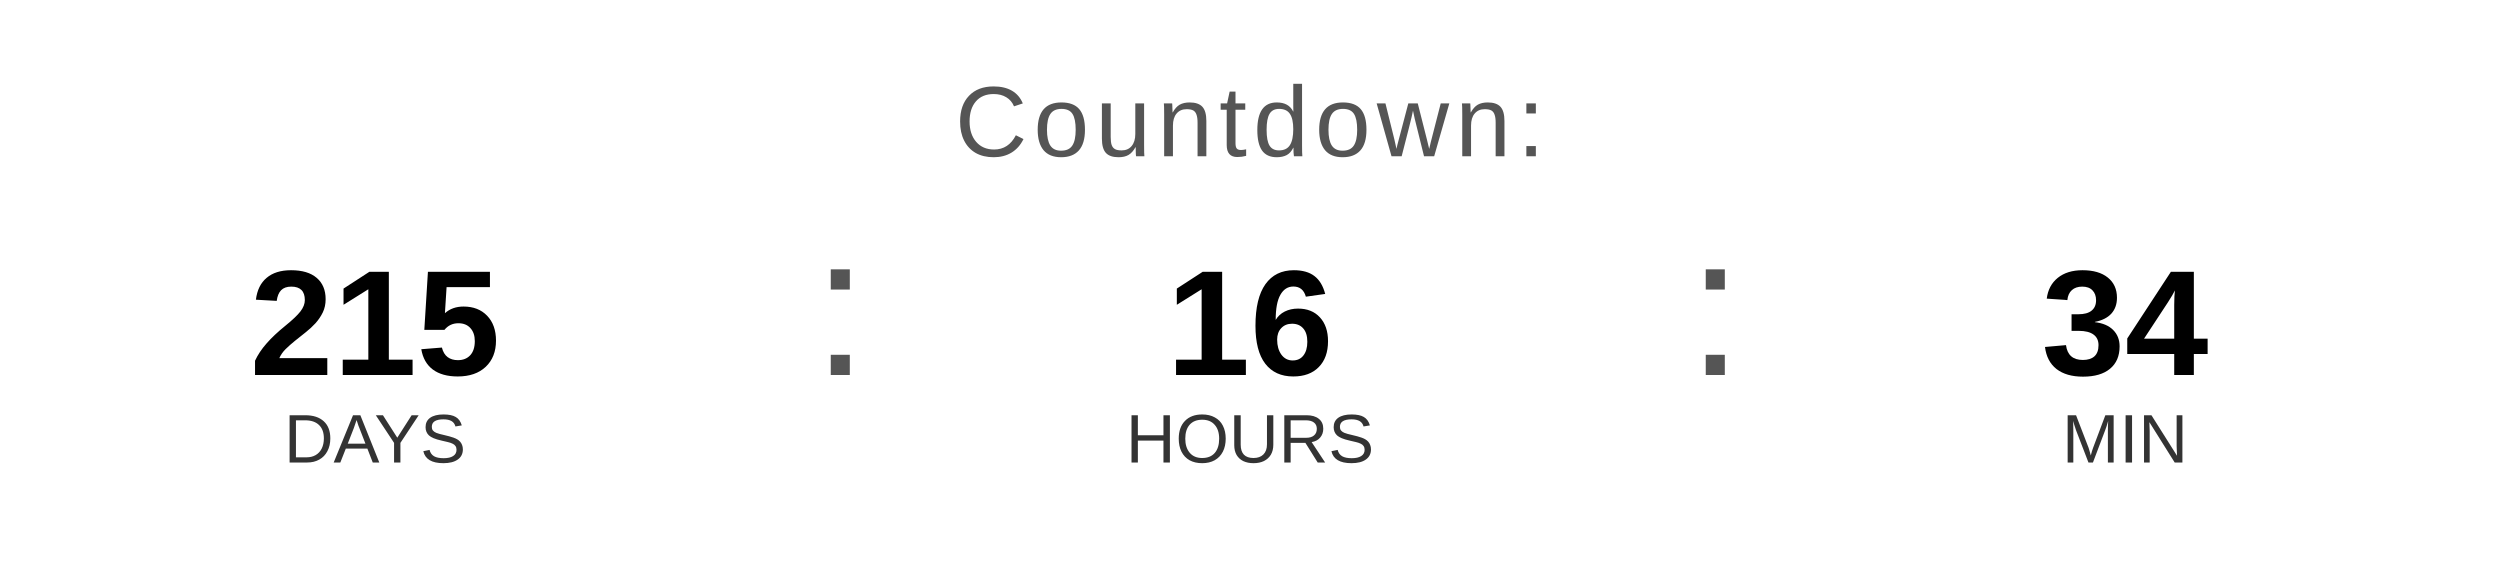
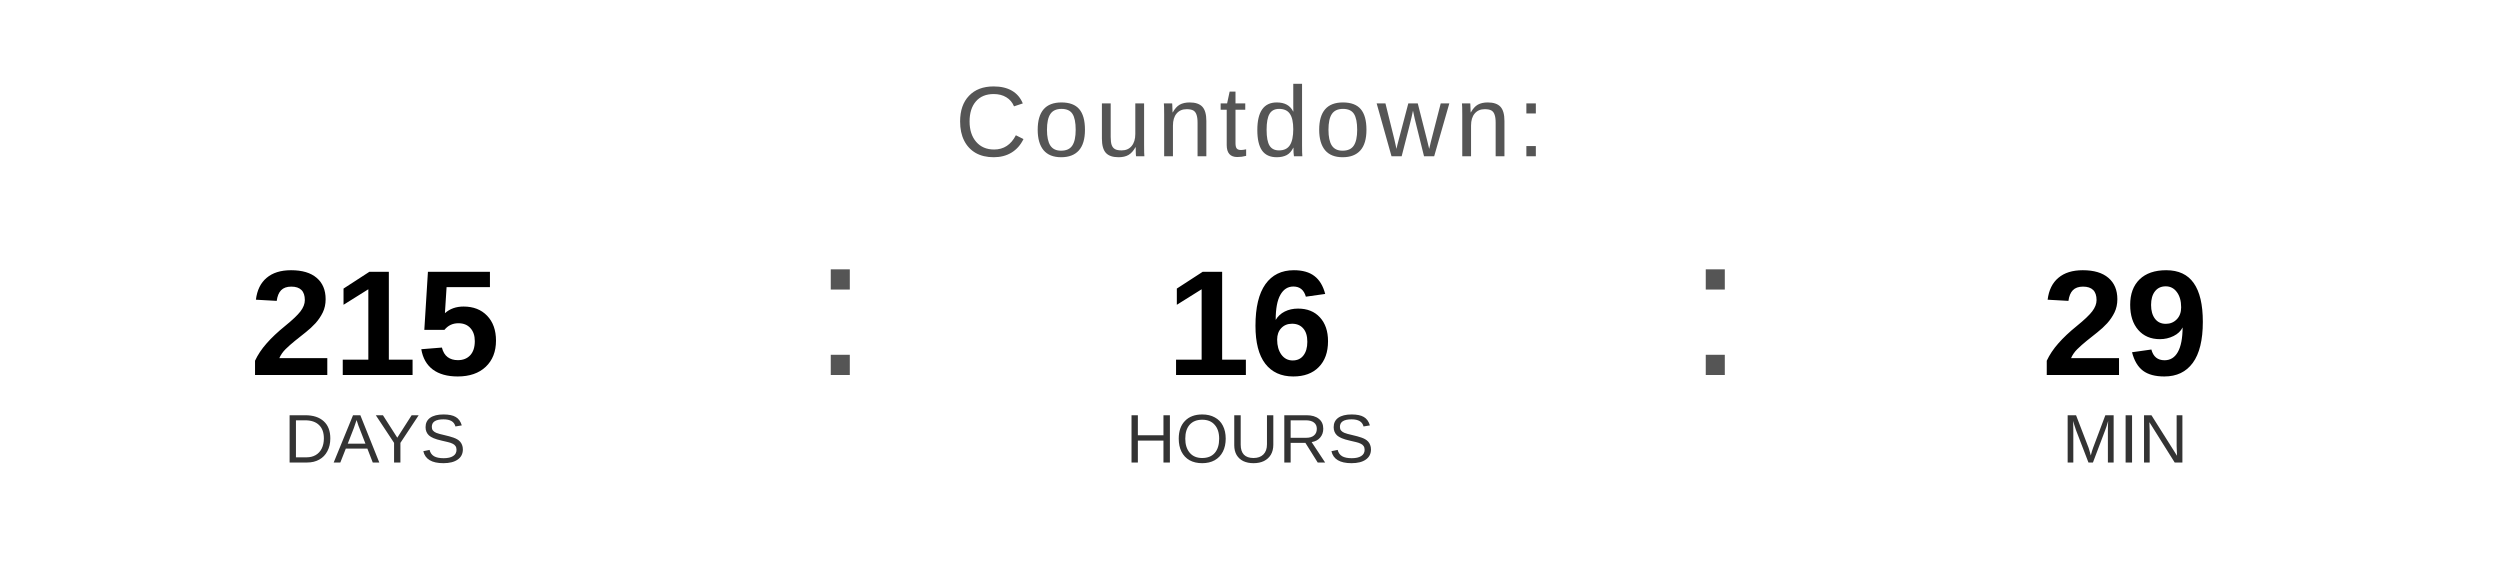
<svg xmlns="http://www.w3.org/2000/svg" width="400" height="90" viewBox="0 0 400 90">
  <text x="200" y="25" font-family="Arial, Helvetica, sans-serif" font-size="16" fill="#555555" text-anchor="middle" letter-spacing="1">
    Countdown:
  </text>
  <text x="60" y="60" font-family="Arial, Helvetica, sans-serif" font-size="24" font-weight="bold" fill="#000000" text-anchor="middle">215</text>
  <text x="60" y="74" font-family="Arial, Helvetica, sans-serif" font-size="11" fill="#333333" text-anchor="middle">DAYS</text>
  <text x="130" y="60" font-family="Arial, sans-serif" font-size="32" fill="#555555">:</text>
  <text x="200" y="60" font-family="Arial, Helvetica, sans-serif" font-size="24" font-weight="bold" fill="#000000" text-anchor="middle">16</text>
  <text x="200" y="74" font-family="Arial, Helvetica, sans-serif" font-size="11" fill="#333333" text-anchor="middle">HOURS</text>
  <text x="270" y="60" font-family="Arial, sans-serif" font-size="32" fill="#555555">:</text>
-   <text x="340" y="60" font-family="Arial, Helvetica, sans-serif" font-size="24" font-weight="bold" fill="#000000" text-anchor="middle">34</text>
+   <text x="340" y="60" font-family="Arial, Helvetica, sans-serif" font-size="24" font-weight="bold" fill="#000000" text-anchor="middle">29</text>
  <text x="340" y="74" font-family="Arial, Helvetica, sans-serif" font-size="11" fill="#333333" text-anchor="middle">MIN</text>
</svg>
